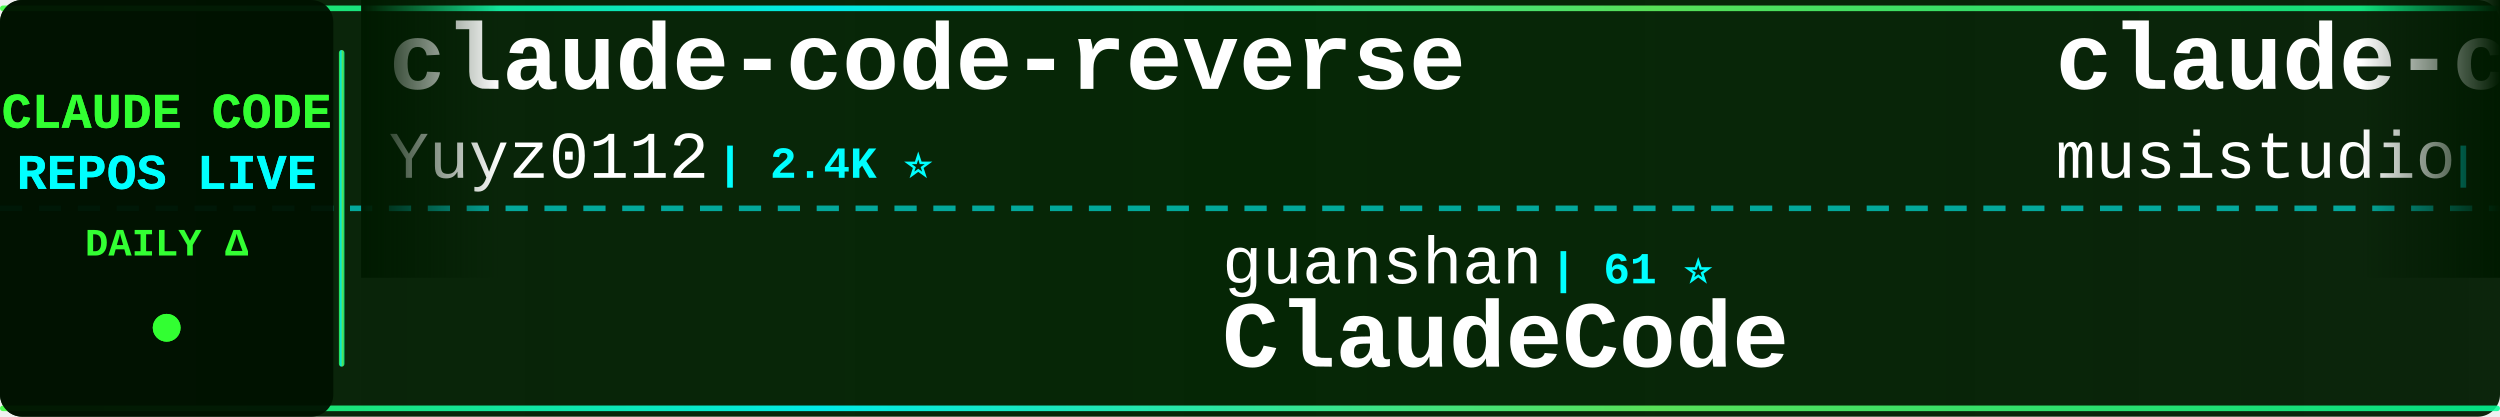
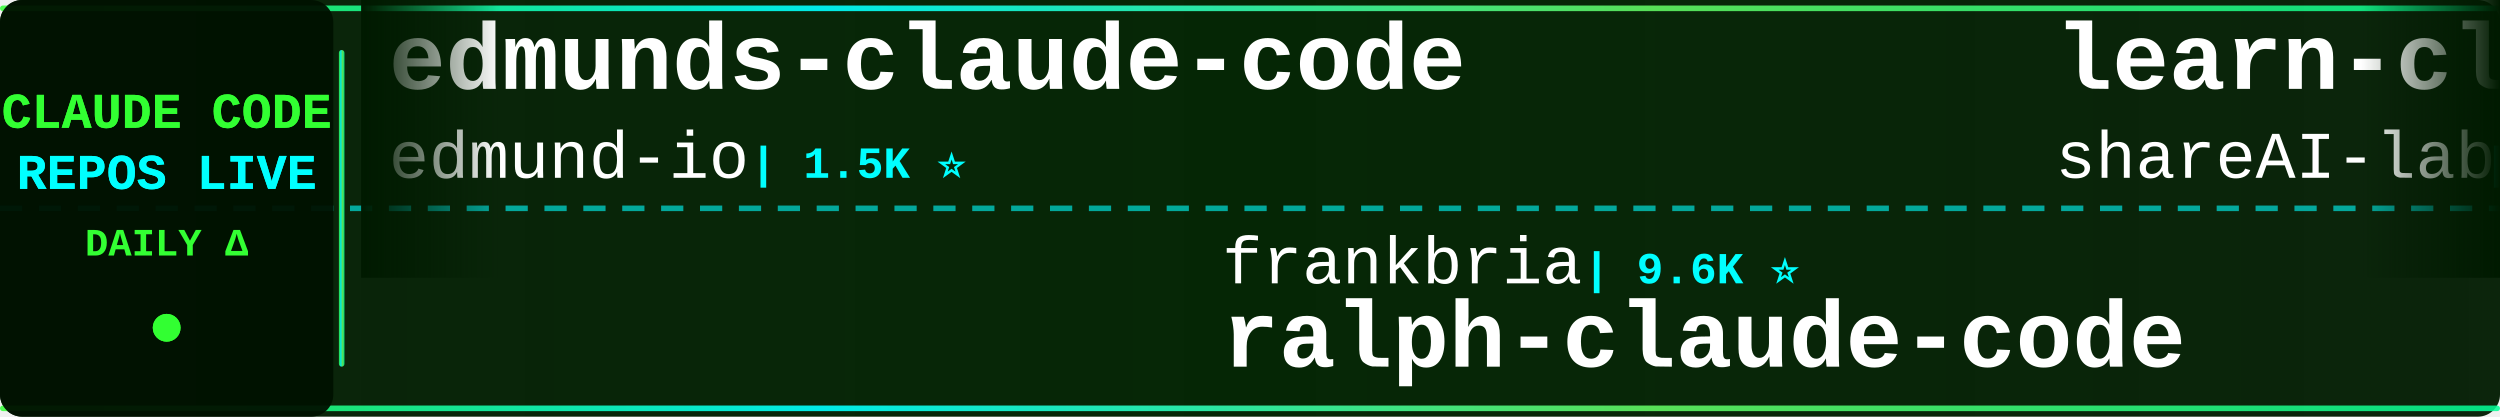
<svg xmlns="http://www.w3.org/2000/svg" width="900" height="150">
  <defs>
    <linearGradient id="tickerBg" x1="0%" y1="0%" x2="100%" y2="0%">
      <stop offset="0%" style="stop-color:#001a00;stop-opacity:0.95" />
      <stop offset="50%" style="stop-color:#002200;stop-opacity:0.98" />
      <stop offset="100%" style="stop-color:#001a00;stop-opacity:0.95" />
    </linearGradient>
    <linearGradient id="borderGrad" x1="0%" y1="0%" x2="100%" y2="0%">
      <stop offset="0%" style="stop-color:#33ff33;stop-opacity:0.85">
        <animate attributeName="stop-opacity" values="0.85;1;0.85" dur="2s" repeatCount="indefinite" />
      </stop>
      <stop offset="33%" style="stop-color:#00ffff;stop-opacity:0.9">
        <animate attributeName="stop-opacity" values="0.9;1;0.9" dur="2.2s" repeatCount="indefinite" />
      </stop>
      <stop offset="66%" style="stop-color:#66ff66;stop-opacity:0.85">
        <animate attributeName="stop-opacity" values="0.85;1;0.85" dur="1.8s" repeatCount="indefinite" />
      </stop>
      <stop offset="100%" style="stop-color:#00ff99;stop-opacity:0.85">
        <animate attributeName="stop-opacity" values="0.85;1;0.85" dur="2s" repeatCount="indefinite" />
      </stop>
    </linearGradient>
    <filter id="textGlow">
      <feGaussianBlur stdDeviation="0.1" result="coloredBlur" />
      <feMerge>
        <feMergeNode in="coloredBlur" />
        <feMergeNode in="SourceGraphic" />
      </feMerge>
    </filter>
    <filter id="metricGlow">
      <feGaussianBlur stdDeviation="0.2" result="coloredBlur" />
      <feMerge>
        <feMergeNode in="coloredBlur" />
        <feMergeNode in="SourceGraphic" />
      </feMerge>
    </filter>
    <linearGradient id="leftFade" x1="0%" y1="0%" x2="100%" y2="0%">
      <stop offset="0%" style="stop-color:#001a00;stop-opacity:1" />
      <stop offset="100%" style="stop-color:#001a00;stop-opacity:0" />
    </linearGradient>
    <linearGradient id="rightFade" x1="0%" y1="0%" x2="100%" y2="0%">
      <stop offset="0%" style="stop-color:#001a00;stop-opacity:0" />
      <stop offset="100%" style="stop-color:#001a00;stop-opacity:1" />
    </linearGradient>
  </defs>
  <rect width="900" height="150" fill="url(#tickerBg)" rx="8" />
  <rect x="0" y="2" width="900" height="2" fill="url(#borderGrad)" rx="1" />
  <rect x="0" y="146" width="900" height="2" fill="url(#borderGrad)" rx="1" />
  <line x1="0" y1="75" x2="900" y2="75" stroke="#00ffff" stroke-width="2" stroke-dasharray="8 6" opacity="0.6" />
  <rect x="0" y="0" width="120" height="150" fill="#001100" opacity="0.95" rx="8" />
  <text x="60" y="46" font-family="'Courier New', monospace" font-size="18" font-weight="bold" fill="#33ff33" text-anchor="middle" filter="url(#textGlow)">
    CLAUDE CODE
  </text>
  <text x="60" y="68" font-family="'Courier New', monospace" font-size="18" font-weight="bold" fill="#00ffff" text-anchor="middle" filter="url(#textGlow)">
    REPOS LIVE
  </text>
  <text x="60" y="92" font-family="'Courier New', monospace" font-size="14" font-weight="bold" fill="#33ff33" text-anchor="middle">
    DAILY Δ
  </text>
  <circle cx="60" cy="118" r="5" fill="#33ff33" filter="url(#metricGlow)">
    <animate attributeName="r" values="4;6;4" dur="1.5s" repeatCount="indefinite" />
    <animate attributeName="opacity" values="0.6;1;0.6" dur="1.5s" repeatCount="indefinite" />
  </circle>
  <rect x="122" y="18" width="2" height="114" fill="url(#borderGrad)" rx="1" />
  <clipPath id="tickerClip">
    <rect x="130" y="0" width="770" height="150" />
  </clipPath>
  <g clip-path="url(#tickerClip)">
    <g id="tickerItems">
      <animateTransform attributeName="transform" attributeType="XML" type="translate" from="0 0" to="-3000 0" dur="54s" repeatCount="indefinite" />
      <g transform="translate(0, 0)">
-         <text x="140" y="32" font-family="'Courier New', monospace" font-size="34" font-weight="bold" fill="#ffffff">claude-code-reverse</text>
-         <text x="140" y="64" font-family="'Courier New', monospace" font-size="24" font-weight="normal" fill="#ffffff" opacity="1.0">Yuyz0112</text>
-         <text x="258" y="64" font-family="'Courier New', monospace" font-size="16" font-weight="bold" fill="#00ffff"> | 2.4K ⭐</text>
+         <text x="140" y="32" font-family="'Courier New', monospace" font-size="34" font-weight="bold" fill="#ffffff">edmunds-claude-code</text>
+         <text x="140" y="64" font-family="'Courier New', monospace" font-size="24" font-weight="normal" fill="#ffffff" opacity="1.0">edmund-io</text>
+         <text x="270" y="64" font-family="'Courier New', monospace" font-size="16" font-weight="bold" fill="#00ffff"> | 1.5K ⭐</text>
      </g>
      <g transform="translate(300, 0)">
-         <text x="140" y="102" font-family="'Courier New', monospace" font-size="24" font-weight="normal" fill="#ffffff" opacity="1.0">guanshan</text>
-         <text x="258" y="102" font-family="'Courier New', monospace" font-size="16" font-weight="bold" fill="#00ffff"> | 61 ⭐</text>
-         <text x="140" y="132" font-family="'Courier New', monospace" font-size="34" font-weight="bold" fill="#ffffff">ClaudeCode</text>
+         <text x="140" y="102" font-family="'Courier New', monospace" font-size="24" font-weight="normal" fill="#ffffff" opacity="1.0">frankbria</text>
+         <text x="270" y="102" font-family="'Courier New', monospace" font-size="16" font-weight="bold" fill="#00ffff"> | 9.6K ⭐</text>
+         <text x="140" y="132" font-family="'Courier New', monospace" font-size="34" font-weight="bold" fill="#ffffff">ralph-claude-code</text>
      </g>
      <g transform="translate(600, 0)">
-         <text x="140" y="32" font-family="'Courier New', monospace" font-size="34" font-weight="bold" fill="#ffffff">claude-code-router</text>
-         <text x="140" y="64" font-family="'Courier New', monospace" font-size="24" font-weight="normal" fill="#ffffff" opacity="1.0">musistudio</text>
-         <text x="282" y="64" font-family="'Courier New', monospace" font-size="16" font-weight="bold" fill="#00ffff"> | 36.8K ⭐ +4</text>
+         <text x="140" y="32" font-family="'Courier New', monospace" font-size="34" font-weight="bold" fill="#ffffff">learn-claude-code</text>
+         <text x="140" y="64" font-family="'Courier New', monospace" font-size="24" font-weight="normal" fill="#ffffff" opacity="1.0">shareAI-lab</text>
+         <text x="294" y="64" font-family="'Courier New', monospace" font-size="16" font-weight="bold" fill="#00ffff"> | 74.9K ⭐ +4</text>
      </g>
      <g transform="translate(900, 0)">
+         <text x="140" y="102" font-family="'Courier New', monospace" font-size="24" font-weight="normal" fill="#ffffff" opacity="1.0">Alishahryar1</text>
+         <text x="306" y="102" font-family="'Courier New', monospace" font-size="16" font-weight="bold" fill="#00ffff"> | 46.5K ⭐ +10</text>
+         <text x="140" y="132" font-family="'Courier New', monospace" font-size="34" font-weight="bold" fill="#ffffff">free-claude-code</text>
+       </g>
+       <g transform="translate(1200, 0)">
+         <text x="140" y="32" font-family="'Courier New', monospace" font-size="34" font-weight="bold" fill="#ffffff">Claude-code</text>
+         <text x="140" y="64" font-family="'Courier New', monospace" font-size="24" font-weight="normal" fill="#ffffff" opacity="1.0">zstmfhy</text>
+         <text x="246" y="64" font-family="'Courier New', monospace" font-size="16" font-weight="bold" fill="#00ffff"> | 190 ⭐</text>
+       </g>
+       <g transform="translate(1500, 0)">
        <text x="140" y="102" font-family="'Courier New', monospace" font-size="24" font-weight="normal" fill="#ffffff" opacity="1.0">jeremylongshore</text>
-         <text x="342" y="102" font-family="'Courier New', monospace" font-size="16" font-weight="bold" fill="#00ffff"> | 2.7K ⭐ +1</text>
+         <text x="342" y="102" font-family="'Courier New', monospace" font-size="16" font-weight="bold" fill="#00ffff"> | 2.7K ⭐</text>
        <text x="140" y="132" font-family="'Courier New', monospace" font-size="34" font-weight="bold" fill="#ffffff">claude-code-plugins-plus...</text>
      </g>
-       <g transform="translate(1200, 0)">
-         <text x="140" y="32" font-family="'Courier New', monospace" font-size="34" font-weight="bold" fill="#ffffff">claude-code-book</text>
-         <text x="140" y="64" font-family="'Courier New', monospace" font-size="24" font-weight="normal" fill="#ffffff" opacity="1.0">lintsinghua</text>
-         <text x="294" y="64" font-family="'Courier New', monospace" font-size="16" font-weight="bold" fill="#00ffff"> | 4.1K ⭐</text>
-       </g>
-       <g transform="translate(1500, 0)">
-         <text x="140" y="102" font-family="'Courier New', monospace" font-size="24" font-weight="normal" fill="#ffffff" opacity="1.0">anthropics</text>
-         <text x="282" y="102" font-family="'Courier New', monospace" font-size="16" font-weight="bold" fill="#00ffff"> | 170.9K ⭐ +15</text>
-         <text x="140" y="132" font-family="'Courier New', monospace" font-size="34" font-weight="bold" fill="#ffffff">skills</text>
-       </g>
      <g transform="translate(1800, 0)">
-         <text x="140" y="32" font-family="'Courier New', monospace" font-size="34" font-weight="bold" fill="#ffffff">claude-code-webui</text>
-         <text x="140" y="64" font-family="'Courier New', monospace" font-size="24" font-weight="normal" fill="#ffffff" opacity="1.0">sugyan</text>
-         <text x="234" y="64" font-family="'Courier New', monospace" font-size="16" font-weight="bold" fill="#00ffff"> | 1.1K ⭐</text>
+         <text x="140" y="32" font-family="'Courier New', monospace" font-size="34" font-weight="bold" fill="#ffffff">claude-code-base-action</text>
+         <text x="140" y="64" font-family="'Courier New', monospace" font-size="24" font-weight="normal" fill="#ffffff" opacity="1.0">anthropics</text>
+         <text x="282" y="64" font-family="'Courier New', monospace" font-size="16" font-weight="bold" fill="#00ffff"> | 950 ⭐</text>
      </g>
      <g transform="translate(2100, 0)">
        <text x="140" y="102" font-family="'Courier New', monospace" font-size="24" font-weight="normal" fill="#ffffff" opacity="1.0">https-deeplearning-ai</text>
        <text x="414" y="102" font-family="'Courier New', monospace" font-size="16" font-weight="bold" fill="#00ffff"> | 544 ⭐</text>
        <text x="140" y="132" font-family="'Courier New', monospace" font-size="34" font-weight="bold" fill="#ffffff">sc-claude-code-files</text>
      </g>
      <g transform="translate(2400, 0)">
-         <text x="140" y="32" font-family="'Courier New', monospace" font-size="34" font-weight="bold" fill="#ffffff">Claude-Code</text>
-         <text x="140" y="64" font-family="'Courier New', monospace" font-size="24" font-weight="normal" fill="#ffffff" opacity="1.0">KPR111</text>
-         <text x="234" y="64" font-family="'Courier New', monospace" font-size="16" font-weight="bold" fill="#00ffff"> | 18 ⭐</text>
+         <text x="140" y="32" font-family="'Courier New', monospace" font-size="34" font-weight="bold" fill="#ffffff">claude-code-security-rev...</text>
+         <text x="140" y="64" font-family="'Courier New', monospace" font-size="24" font-weight="normal" fill="#ffffff" opacity="1.0">anthropics</text>
+         <text x="282" y="64" font-family="'Courier New', monospace" font-size="16" font-weight="bold" fill="#00ffff"> | 6.0K ⭐</text>
      </g>
      <g transform="translate(2700, 0)">
-         <text x="140" y="102" font-family="'Courier New', monospace" font-size="24" font-weight="normal" fill="#ffffff" opacity="1.0">zstmfhy</text>
-         <text x="246" y="102" font-family="'Courier New', monospace" font-size="16" font-weight="bold" fill="#00ffff"> | 190 ⭐</text>
-         <text x="140" y="132" font-family="'Courier New', monospace" font-size="34" font-weight="bold" fill="#ffffff">Claude-code</text>
+         <text x="140" y="102" font-family="'Courier New', monospace" font-size="24" font-weight="normal" fill="#ffffff" opacity="1.0">rohitg00</text>
+         <text x="258" y="102" font-family="'Courier New', monospace" font-size="16" font-weight="bold" fill="#00ffff"> | 2.5K ⭐</text>
+         <text x="140" y="132" font-family="'Courier New', monospace" font-size="34" font-weight="bold" fill="#ffffff">awesome-claude-code-tool...</text>
      </g>
      <g transform="translate(3000, 0)">
-         <text x="140" y="32" font-family="'Courier New', monospace" font-size="34" font-weight="bold" fill="#ffffff">claude-code-reverse</text>
-         <text x="140" y="64" font-family="'Courier New', monospace" font-size="24" font-weight="normal" fill="#ffffff" opacity="1.0">Yuyz0112</text>
-         <text x="258" y="64" font-family="'Courier New', monospace" font-size="16" font-weight="bold" fill="#00ffff"> | 2.4K ⭐</text>
+         <text x="140" y="32" font-family="'Courier New', monospace" font-size="34" font-weight="bold" fill="#ffffff">edmunds-claude-code</text>
+         <text x="140" y="64" font-family="'Courier New', monospace" font-size="24" font-weight="normal" fill="#ffffff" opacity="1.0">edmund-io</text>
+         <text x="270" y="64" font-family="'Courier New', monospace" font-size="16" font-weight="bold" fill="#00ffff"> | 1.5K ⭐</text>
      </g>
      <g transform="translate(3300, 0)">
-         <text x="140" y="102" font-family="'Courier New', monospace" font-size="24" font-weight="normal" fill="#ffffff" opacity="1.0">guanshan</text>
-         <text x="258" y="102" font-family="'Courier New', monospace" font-size="16" font-weight="bold" fill="#00ffff"> | 61 ⭐</text>
-         <text x="140" y="132" font-family="'Courier New', monospace" font-size="34" font-weight="bold" fill="#ffffff">ClaudeCode</text>
+         <text x="140" y="102" font-family="'Courier New', monospace" font-size="24" font-weight="normal" fill="#ffffff" opacity="1.0">frankbria</text>
+         <text x="270" y="102" font-family="'Courier New', monospace" font-size="16" font-weight="bold" fill="#00ffff"> | 9.6K ⭐</text>
+         <text x="140" y="132" font-family="'Courier New', monospace" font-size="34" font-weight="bold" fill="#ffffff">ralph-claude-code</text>
      </g>
      <g transform="translate(3600, 0)">
-         <text x="140" y="32" font-family="'Courier New', monospace" font-size="34" font-weight="bold" fill="#ffffff">claude-code-router</text>
-         <text x="140" y="64" font-family="'Courier New', monospace" font-size="24" font-weight="normal" fill="#ffffff" opacity="1.0">musistudio</text>
-         <text x="282" y="64" font-family="'Courier New', monospace" font-size="16" font-weight="bold" fill="#00ffff"> | 36.8K ⭐ +4</text>
+         <text x="140" y="32" font-family="'Courier New', monospace" font-size="34" font-weight="bold" fill="#ffffff">learn-claude-code</text>
+         <text x="140" y="64" font-family="'Courier New', monospace" font-size="24" font-weight="normal" fill="#ffffff" opacity="1.0">shareAI-lab</text>
+         <text x="294" y="64" font-family="'Courier New', monospace" font-size="16" font-weight="bold" fill="#00ffff"> | 74.9K ⭐ +4</text>
      </g>
      <g transform="translate(3900, 0)">
-         <text x="140" y="102" font-family="'Courier New', monospace" font-size="24" font-weight="normal" fill="#ffffff" opacity="1.0">jeremylongshore</text>
-         <text x="342" y="102" font-family="'Courier New', monospace" font-size="16" font-weight="bold" fill="#00ffff"> | 2.7K ⭐ +1</text>
-         <text x="140" y="132" font-family="'Courier New', monospace" font-size="34" font-weight="bold" fill="#ffffff">claude-code-plugins-plus...</text>
+         <text x="140" y="102" font-family="'Courier New', monospace" font-size="24" font-weight="normal" fill="#ffffff" opacity="1.0">Alishahryar1</text>
+         <text x="306" y="102" font-family="'Courier New', monospace" font-size="16" font-weight="bold" fill="#00ffff"> | 46.5K ⭐ +10</text>
+         <text x="140" y="132" font-family="'Courier New', monospace" font-size="34" font-weight="bold" fill="#ffffff">free-claude-code</text>
      </g>
    </g>
  </g>
  <rect x="130" y="0" width="50" height="100" fill="url(#leftFade)" />
  <rect x="850" y="0" width="50" height="100" fill="url(#rightFade)" />
</svg>
